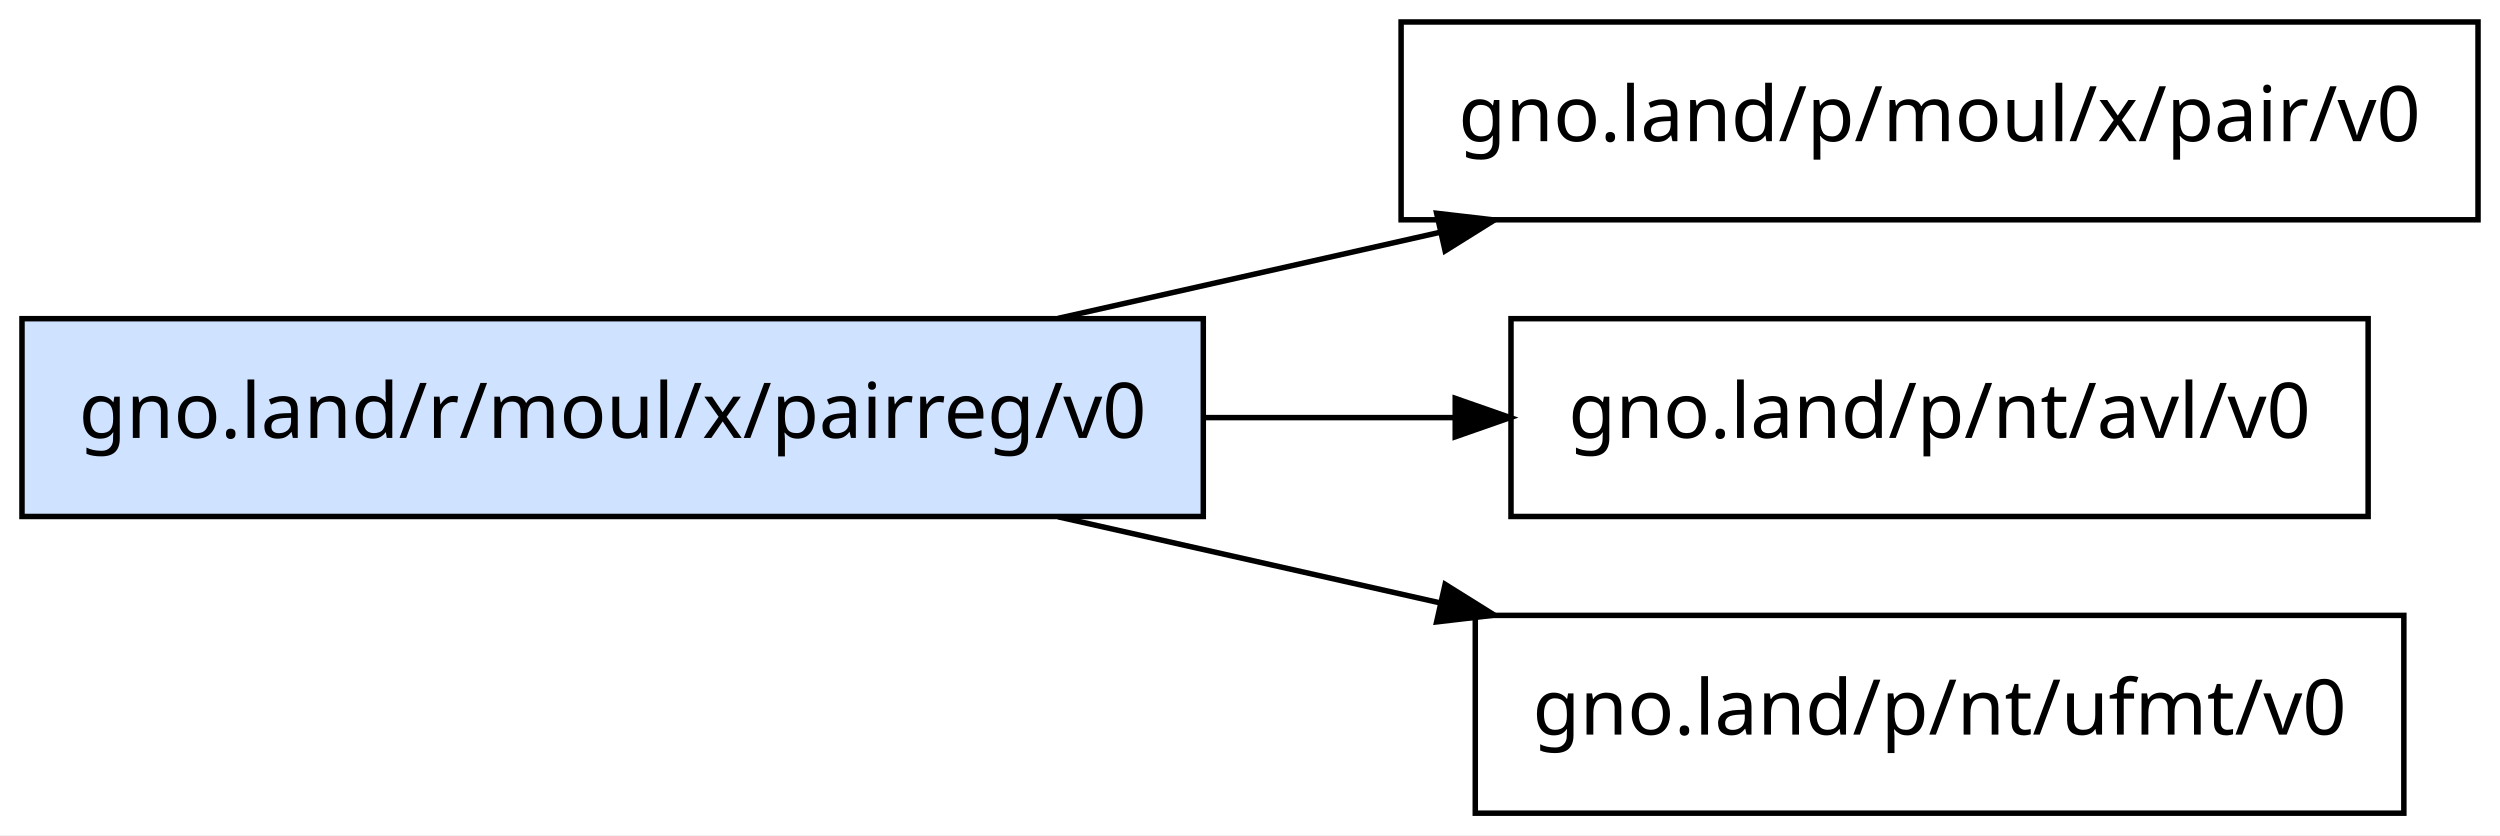
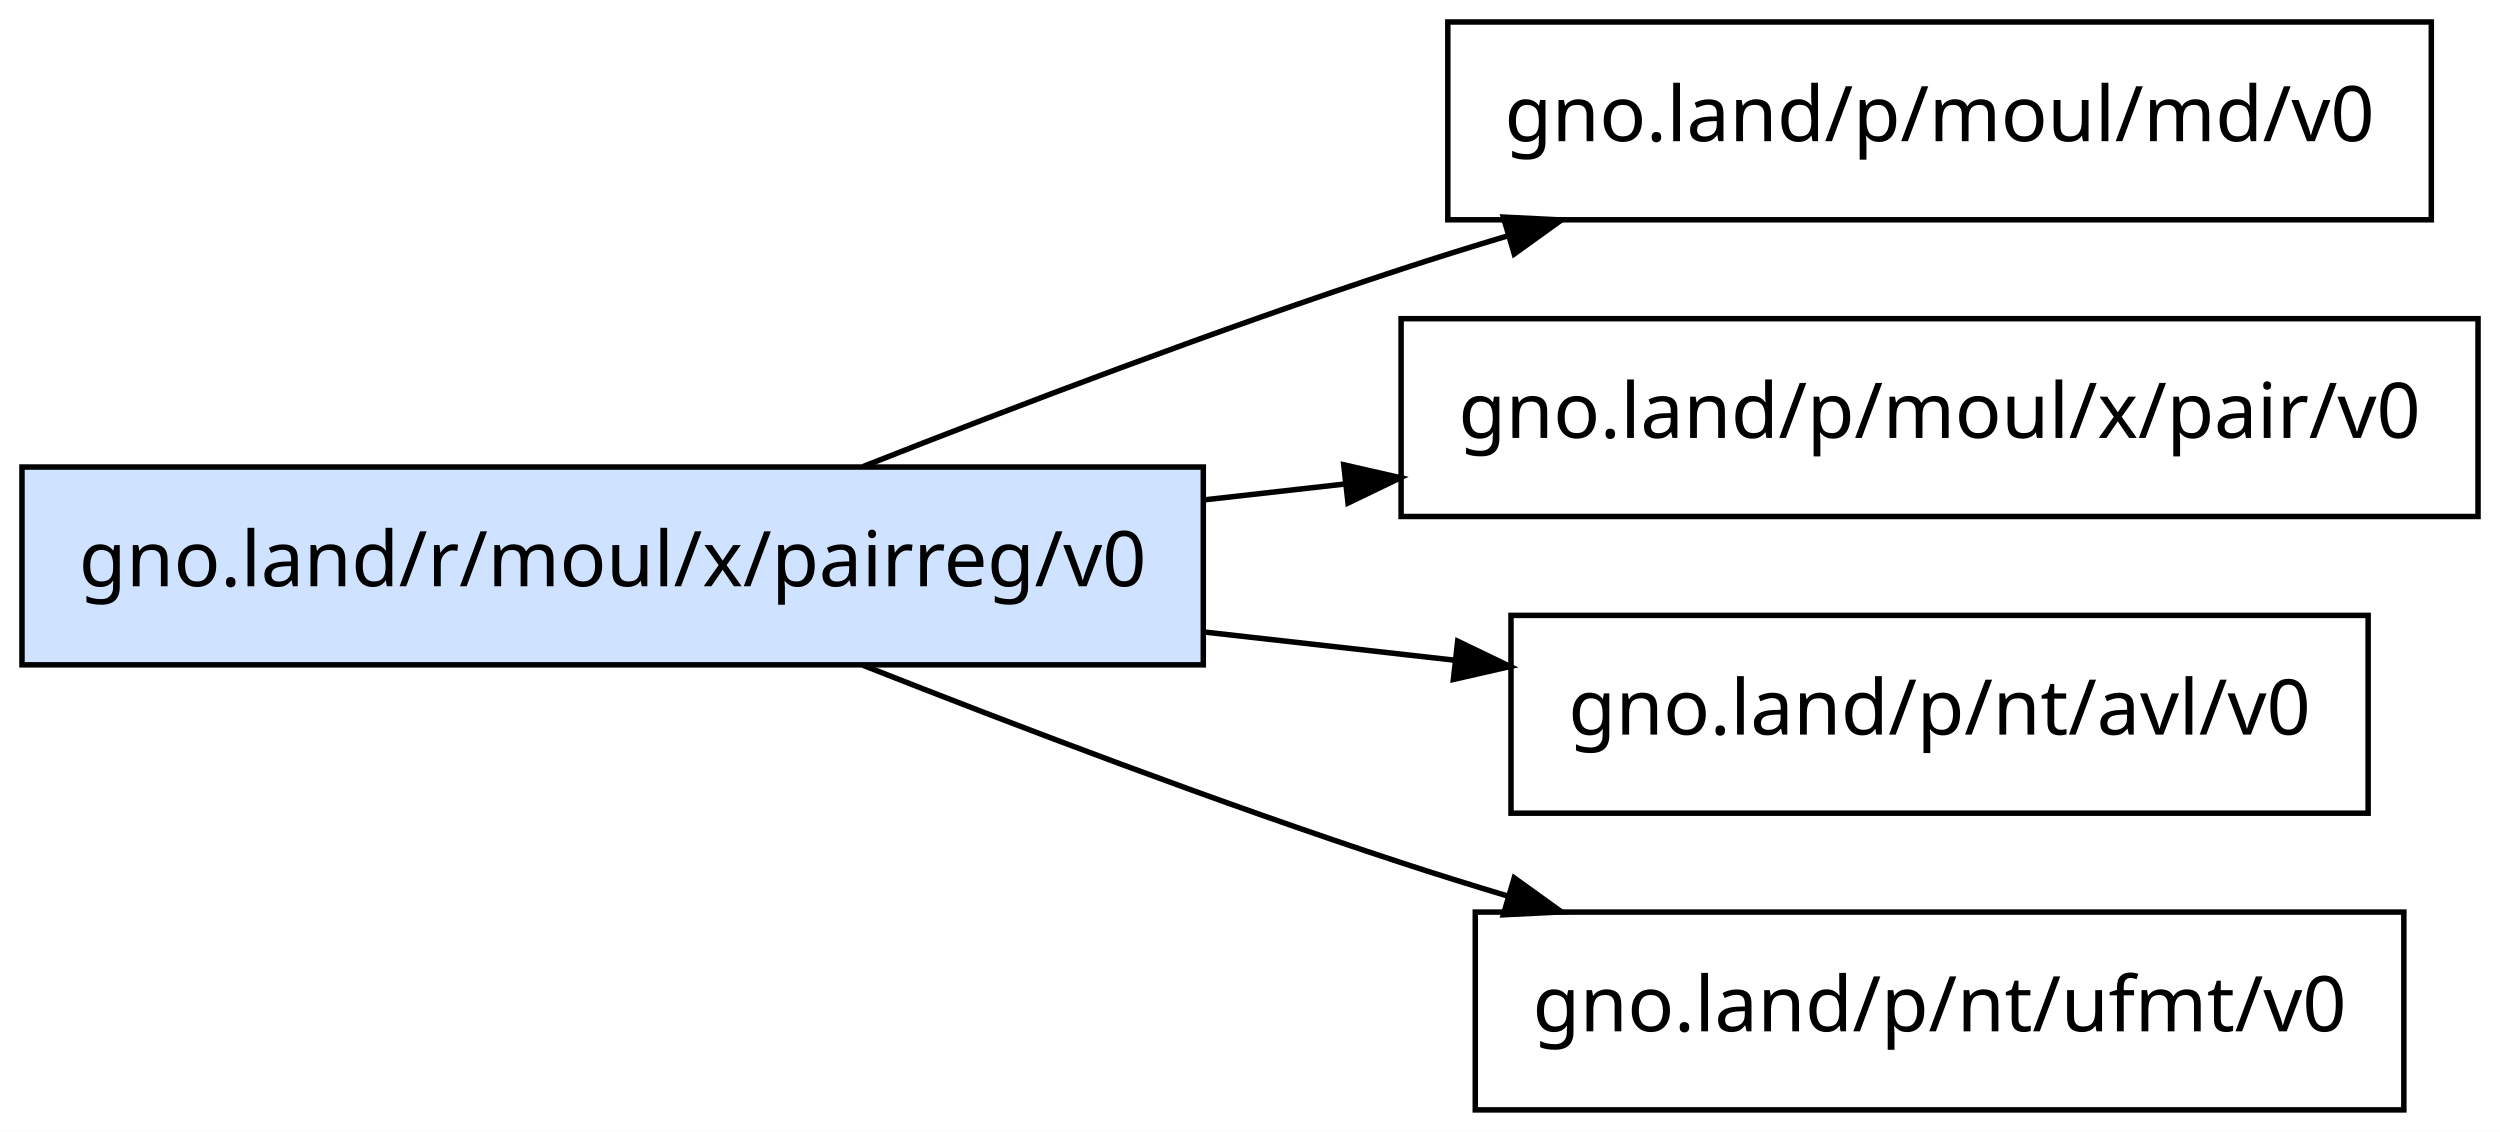
- <svg xmlns="http://www.w3.org/2000/svg" width="455pt" height="152pt" viewBox="0.00 0.00 455.00 152.00">
-   <g id="graph0" class="graph" transform="scale(1 1) rotate(0) translate(4 148)">
-     <polygon fill="white" stroke="transparent" points="-4,4 -4,-148 451,-148 451,4 -4,4" />
+ <svg xmlns="http://www.w3.org/2000/svg" width="455pt" height="206pt" viewBox="0.00 0.00 455.00 206.00">
+   <g id="graph0" class="graph" transform="scale(1 1) rotate(0) translate(4 202)">
+     <polygon fill="white" stroke="transparent" points="-4,4 -4,-202 451,-202 451,4 -4,4" />
    <g id="node1" class="node">
-       <polygon fill="#cfe2ff" stroke="black" points="215,-90 0,-90 0,-54 215,-54 215,-90" />
-       <text text-anchor="middle" x="107.5" y="-68.3" font-family="sans-serif" font-size="14.00">gno.land/r/moul/x/pairreg/v0</text>
+       <polygon fill="#cfe2ff" stroke="black" points="215,-117 0,-117 0,-81 215,-81 215,-117" />
+       <text text-anchor="middle" x="107.5" y="-95.3" font-family="sans-serif" font-size="14.00">gno.land/r/moul/x/pairreg/v0</text>
    </g>
    <g id="node2" class="node">
+       <polygon fill="none" stroke="black" points="438.5,-198 259.5,-198 259.5,-162 438.5,-162 438.5,-198" />
+       <text text-anchor="middle" x="349" y="-176.3" font-family="sans-serif" font-size="14.00">gno.land/p/moul/md/v0</text>
+     </g>
+     <g id="edge1" class="edge">
+       <path fill="none" stroke="black" d="M153.05,-117.08C180.97,-128.1 217.82,-142.12 251,-153 257.31,-155.07 263.87,-157.12 270.49,-159.1" />
+       <polygon fill="black" stroke="black" points="269.61,-162.49 280.19,-161.97 271.59,-155.78 269.61,-162.49" />
+     </g>
+     <g id="node3" class="node">
      <polygon fill="none" stroke="black" points="447,-144 251,-144 251,-108 447,-108 447,-144" />
      <text text-anchor="middle" x="349" y="-122.3" font-family="sans-serif" font-size="14.00">gno.land/p/moul/x/pair/v0</text>
    </g>
-     <g id="edge1" class="edge">
-       <path fill="none" stroke="black" d="M188.58,-90.06C210.85,-95.08 235.19,-100.56 257.98,-105.7" />
-       <polygon fill="black" stroke="black" points="257.47,-109.18 267.99,-107.96 259.01,-102.35 257.47,-109.18" />
+     <g id="edge2" class="edge">
+       <path fill="none" stroke="black" d="M215.29,-111.04C223.81,-112 232.42,-112.97 240.93,-113.93" />
+       <polygon fill="black" stroke="black" points="240.56,-117.41 250.88,-115.05 241.34,-110.45 240.56,-117.41" />
    </g>
-     <g id="node3" class="node">
+     <g id="node4" class="node">
      <polygon fill="none" stroke="black" points="427,-90 271,-90 271,-54 427,-54 427,-90" />
      <text text-anchor="middle" x="349" y="-68.3" font-family="sans-serif" font-size="14.00">gno.land/p/nt/avl/v0</text>
    </g>
-     <g id="edge2" class="edge">
-       <path fill="none" stroke="black" d="M215.29,-72C230.49,-72 245.98,-72 260.75,-72" />
-       <polygon fill="black" stroke="black" points="260.85,-75.5 270.85,-72 260.85,-68.5 260.85,-75.5" />
+     <g id="edge3" class="edge">
+       <path fill="none" stroke="black" d="M215.29,-86.96C230.49,-85.25 245.98,-83.5 260.75,-81.84" />
+       <polygon fill="black" stroke="black" points="261.3,-85.3 270.85,-80.7 260.52,-78.34 261.3,-85.3" />
    </g>
-     <g id="node4" class="node">
+     <g id="node5" class="node">
      <polygon fill="none" stroke="black" points="433.5,-36 264.5,-36 264.5,0 433.5,0 433.5,-36" />
      <text text-anchor="middle" x="349" y="-14.3" font-family="sans-serif" font-size="14.00">gno.land/p/nt/ufmt/v0</text>
    </g>
-     <g id="edge3" class="edge">
-       <path fill="none" stroke="black" d="M188.58,-53.94C210.85,-48.92 235.19,-43.44 257.98,-38.3" />
-       <polygon fill="black" stroke="black" points="259.01,-41.65 267.99,-36.04 257.47,-34.82 259.01,-41.65" />
+     <g id="edge4" class="edge">
+       <path fill="none" stroke="black" d="M153.05,-80.92C180.97,-69.9 217.82,-55.88 251,-45 257.31,-42.93 263.87,-40.88 270.49,-38.9" />
+       <polygon fill="black" stroke="black" points="271.59,-42.22 280.19,-36.03 269.61,-35.51 271.59,-42.22" />
    </g>
  </g>
</svg>
